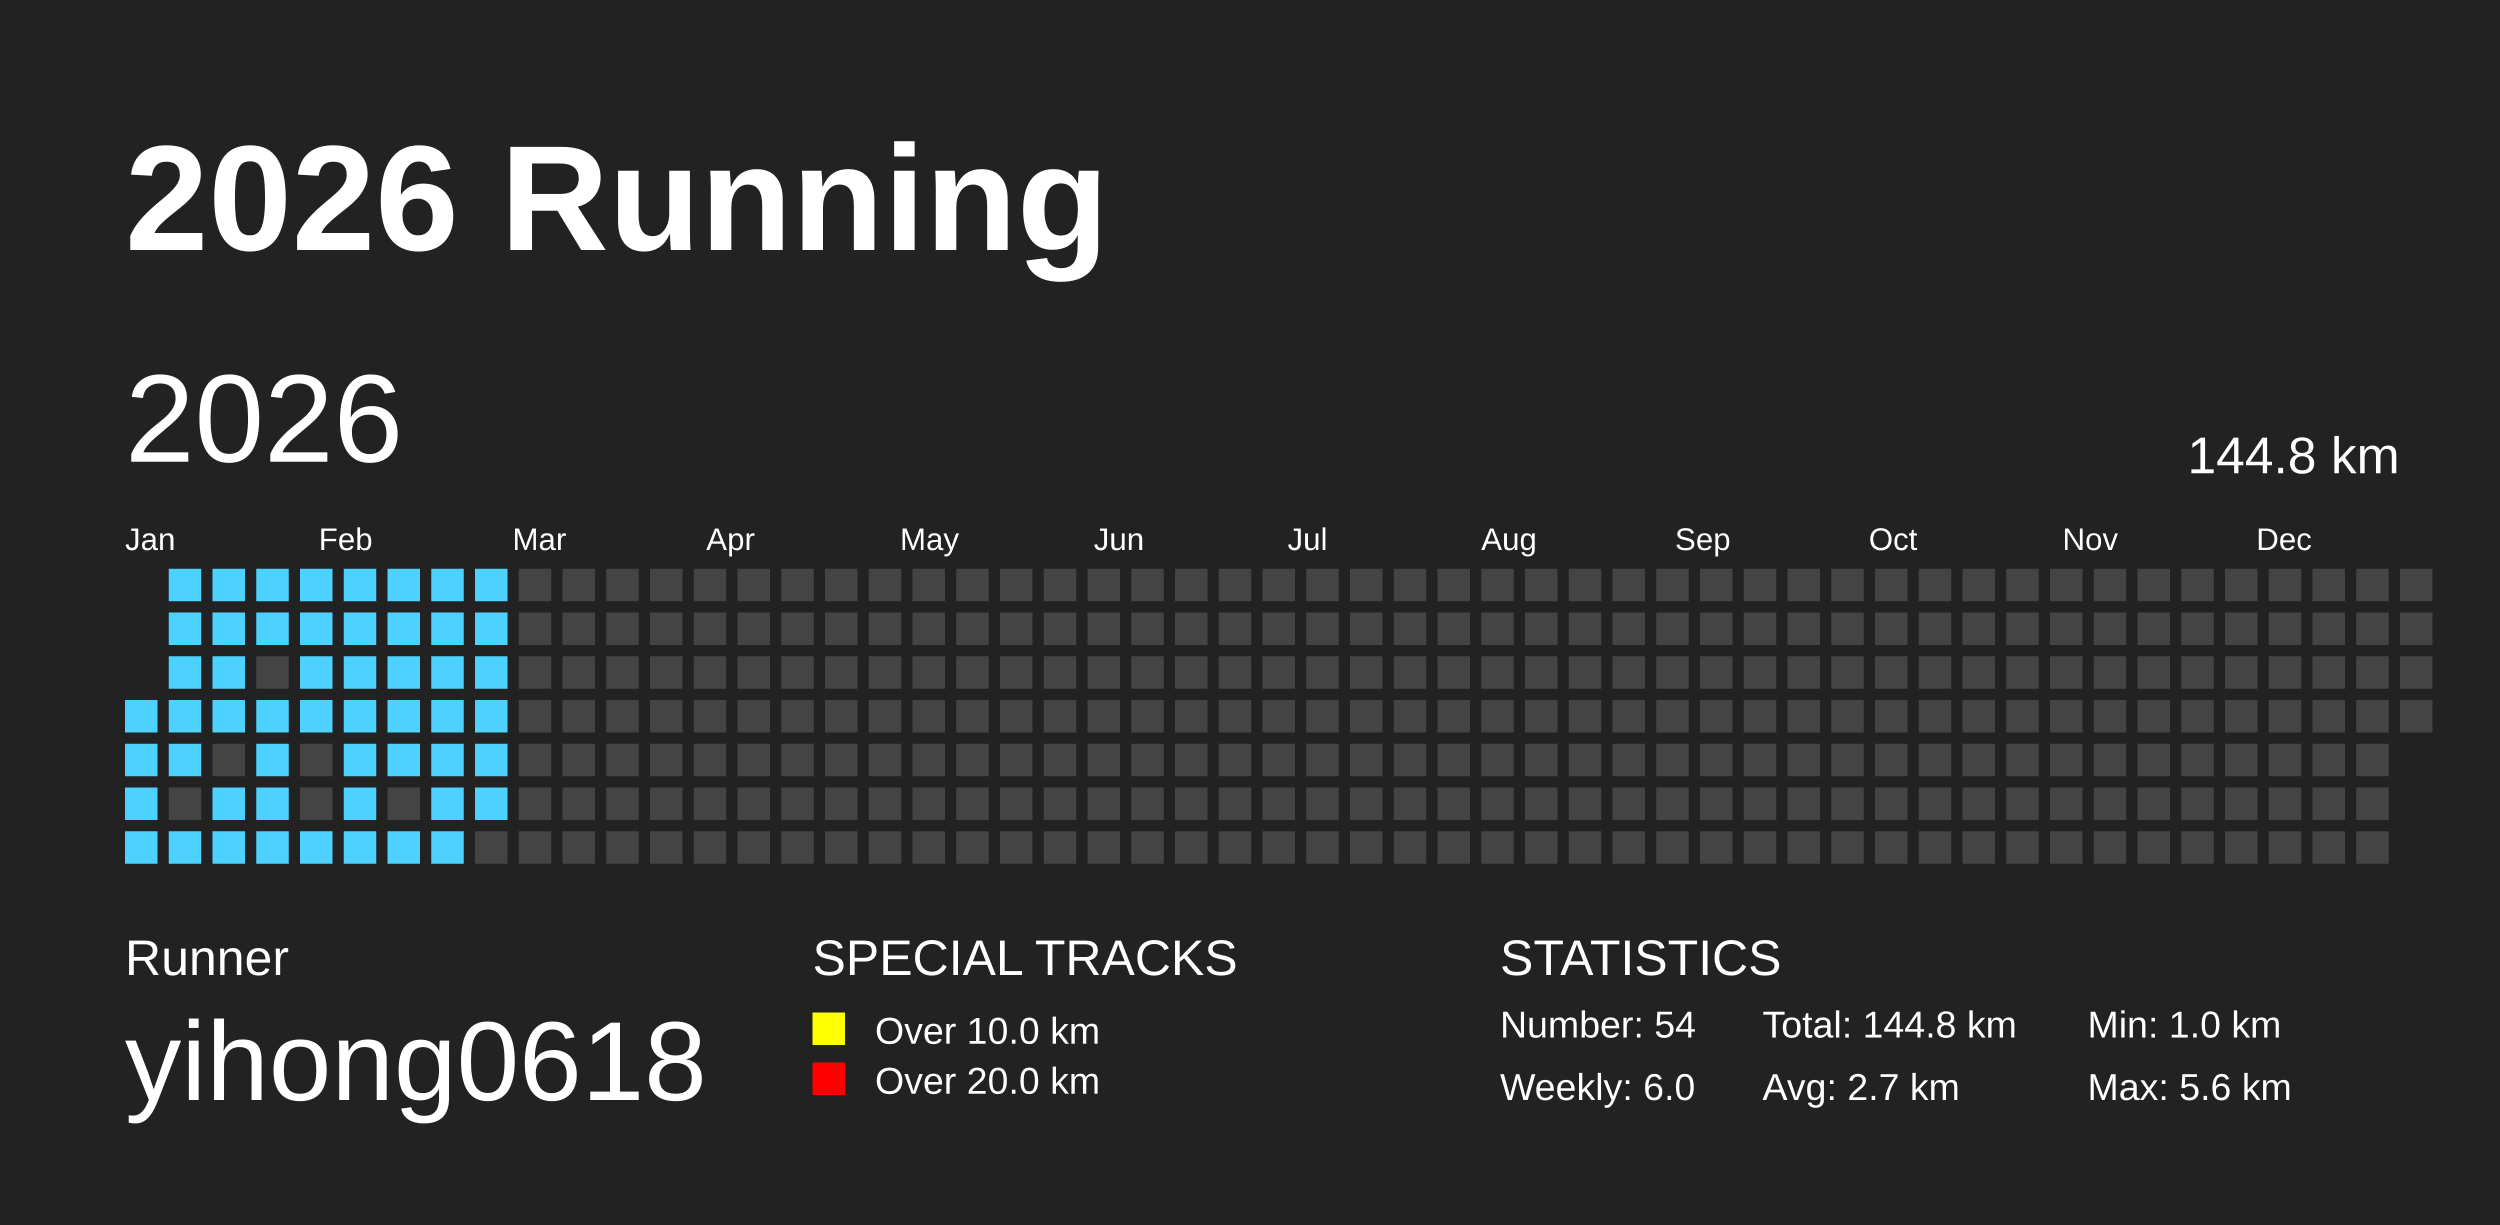
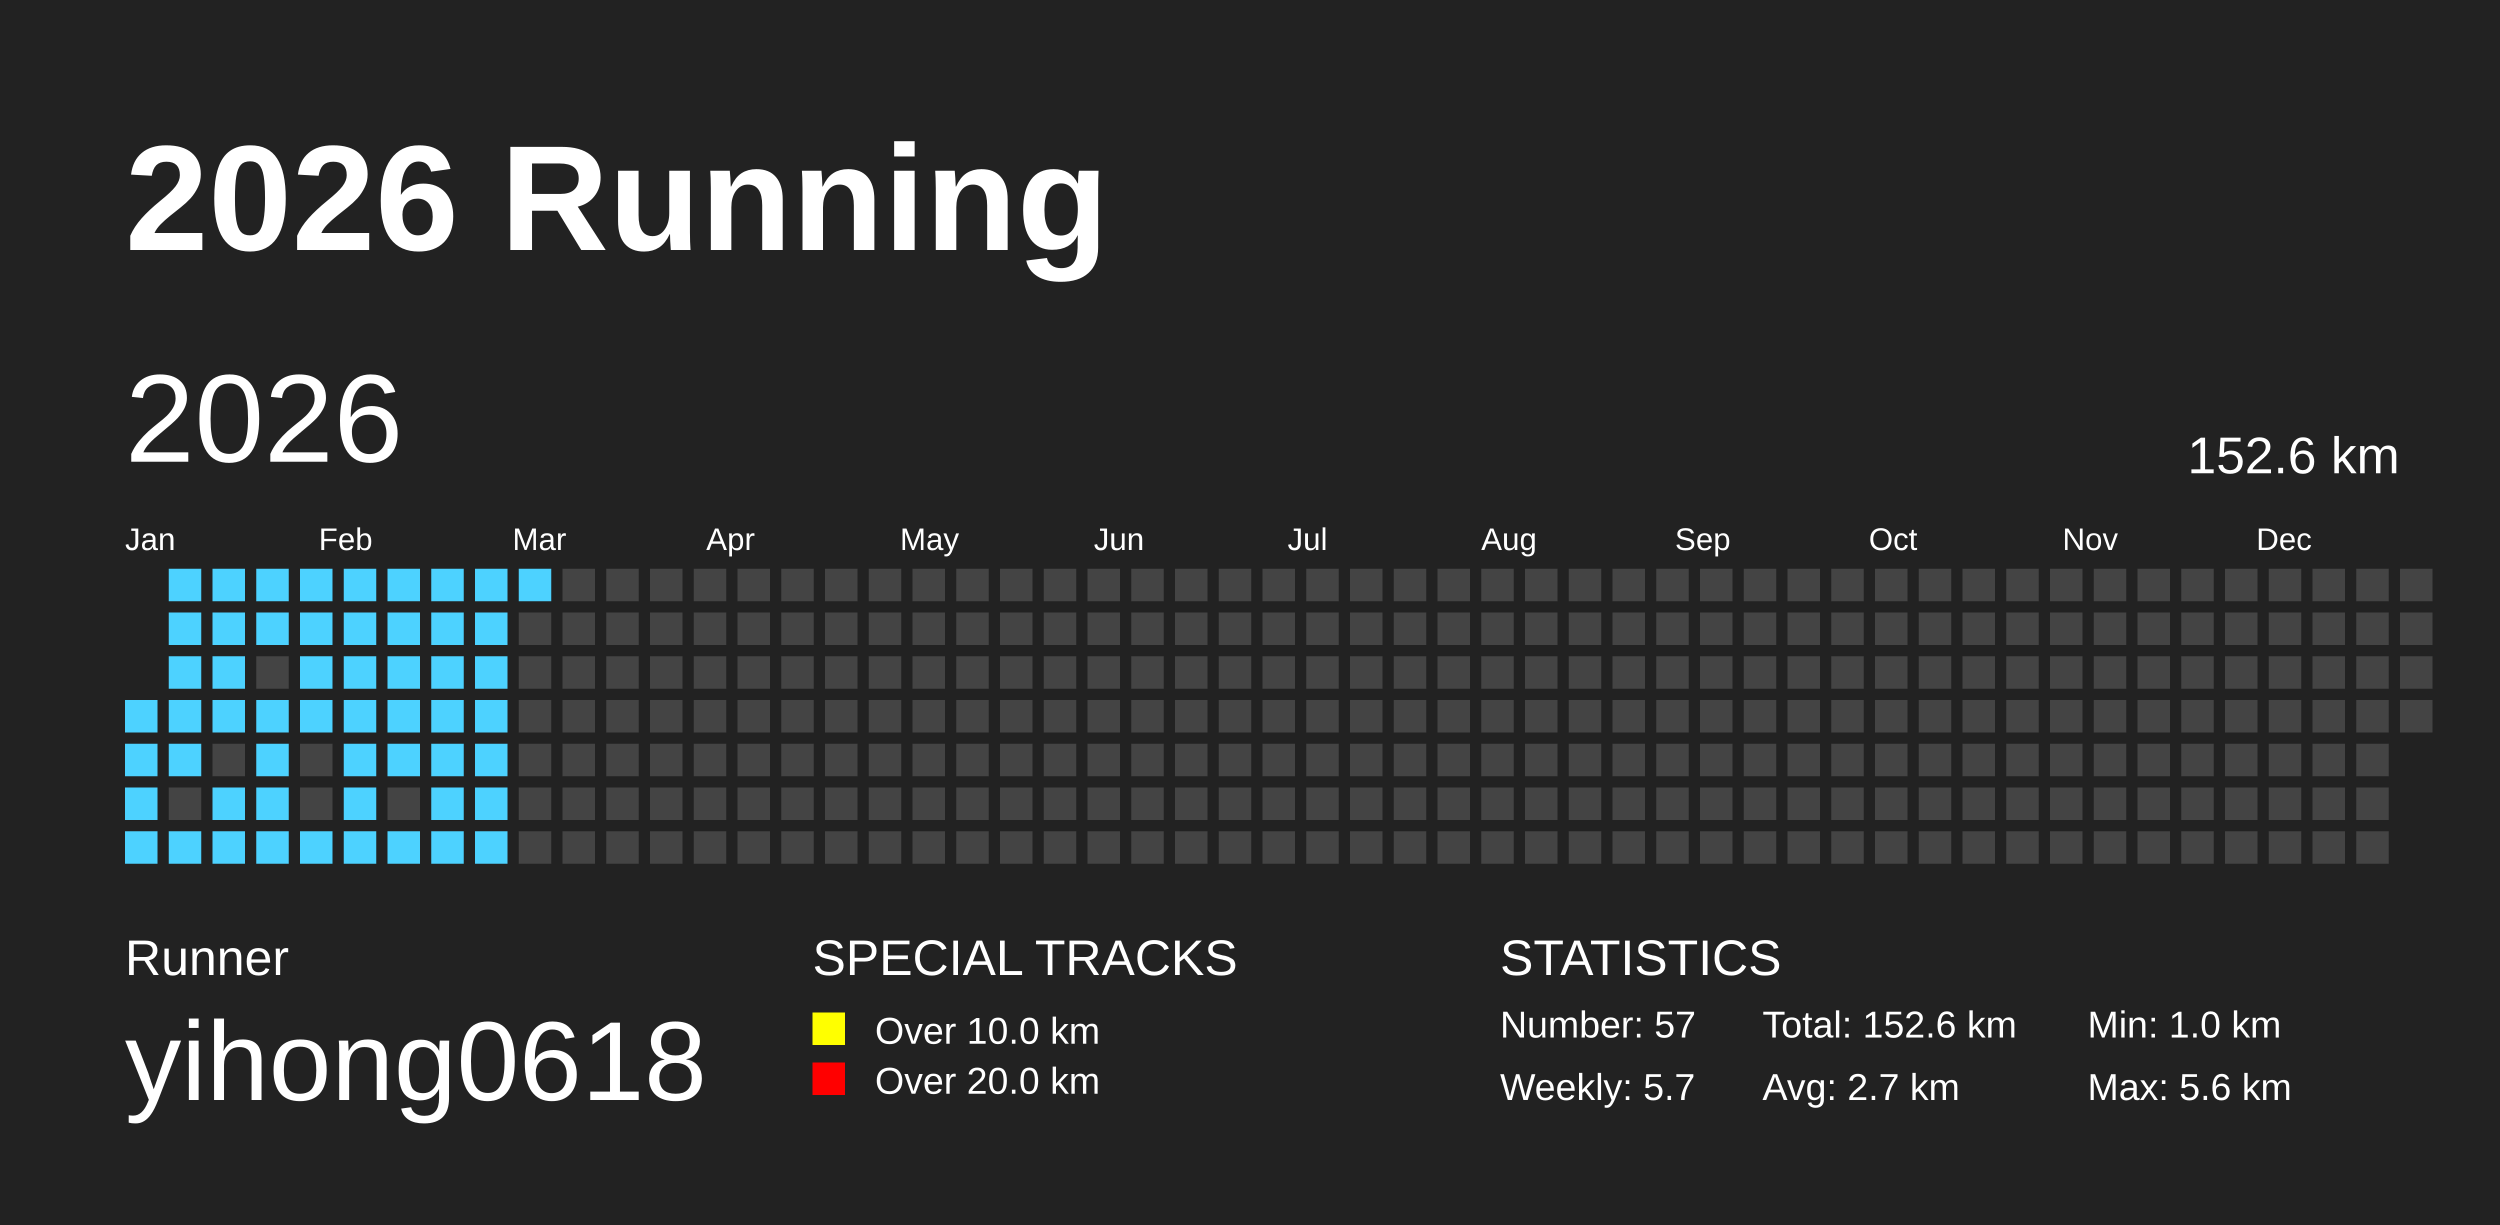
<svg xmlns="http://www.w3.org/2000/svg" baseProfile="full" height="98mm" version="1.1" viewBox="0,0,200,98" width="200mm">
  <defs />
  <rect fill="#222222" height="98" width="200" x="0" y="0" />
  <text fill="#FFFFFF" style="font-size:12px; font-family:Arial; font-weight:bold;" x="10" y="20">2026 Running</text>
  <text fill="#FFFFFF" style="font-size:4px; font-family:Arial" x="10" y="78">Runner</text>
  <text fill="#FFFFFF" style="font-size:9px; font-family:Arial" x="10" y="88">yihong0618</text>
  <text fill="#FFFFFF" style="font-size:4px; font-family:Arial" x="65" y="78">SPECIAL TRACKS</text>
  <rect fill="yellow" height="2.6" width="2.6" x="65" y="81" />
  <text fill="#FFFFFF" style="font-size:3px; font-family:Arial" x="70" y="83.5">Over 10.0 km</text>
  <rect fill="red" height="2.6" width="2.6" x="65" y="85" />
  <text fill="#FFFFFF" style="font-size:3px; font-family:Arial" x="70" y="87.5">Over 20.0 km</text>
  <text fill="#FFFFFF" style="font-size:4px; font-family:Arial" x="120" y="78">STATISTICS</text>
-   <text fill="#FFFFFF" style="font-size:3px; font-family:Arial" x="120" y="83">Number: 54</text>
-   <text fill="#FFFFFF" style="font-size:3px; font-family:Arial" x="120" y="88">Weekly: 6.0</text>
-   <text fill="#FFFFFF" style="font-size:3px; font-family:Arial" x="141" y="83">Total: 144.8 km</text>
+   <text fill="#FFFFFF" style="font-size:3px; font-family:Arial" x="120" y="83">Number: 57</text>
+   <text fill="#FFFFFF" style="font-size:3px; font-family:Arial" x="120" y="88">Weekly: 5.7</text>
+   <text fill="#FFFFFF" style="font-size:3px; font-family:Arial" x="141" y="83">Total: 152.6 km</text>
  <text fill="#FFFFFF" style="font-size:3px; font-family:Arial" x="141" y="88">Avg: 2.7 km</text>
  <text fill="#FFFFFF" style="font-size:3px; font-family:Arial" x="167" y="83">Min: 1.0 km</text>
  <text fill="#FFFFFF" style="font-size:3px; font-family:Arial" x="167" y="88">Max: 5.6 km</text>
  <text dominant-baseline="hanging" fill="#FFFFFF" style="font-size:10.0px; font-family:Arial;" x="10" y="30">2026</text>
-   <text dominant-baseline="hanging" fill="#FFFFFF" style="font-size:4.125px; font-family:Arial;" x="175" y="35">144.8 km</text>
+   <text dominant-baseline="hanging" fill="#FFFFFF" style="font-size:4.125px; font-family:Arial;" x="175" y="35">152.6 km</text>
  <text fill="#FFFFFF" style="font-size:2.5px; font-family:Arial" x="10.0" y="44">Jan</text>
  <text fill="#FFFFFF" style="font-size:2.5px; font-family:Arial" x="25.5" y="44">Feb</text>
  <text fill="#FFFFFF" style="font-size:2.5px; font-family:Arial" x="41.0" y="44">Mar</text>
  <text fill="#FFFFFF" style="font-size:2.5px; font-family:Arial" x="56.5" y="44">Apr</text>
  <text fill="#FFFFFF" style="font-size:2.5px; font-family:Arial" x="72.0" y="44">May</text>
  <text fill="#FFFFFF" style="font-size:2.5px; font-family:Arial" x="87.5" y="44">Jun</text>
  <text fill="#FFFFFF" style="font-size:2.5px; font-family:Arial" x="103.0" y="44">Jul</text>
  <text fill="#FFFFFF" style="font-size:2.5px; font-family:Arial" x="118.5" y="44">Aug</text>
  <text fill="#FFFFFF" style="font-size:2.5px; font-family:Arial" x="134.0" y="44">Sep</text>
  <text fill="#FFFFFF" style="font-size:2.5px; font-family:Arial" x="149.5" y="44">Oct</text>
  <text fill="#FFFFFF" style="font-size:2.5px; font-family:Arial" x="165.0" y="44">Nov</text>
  <text fill="#FFFFFF" style="font-size:2.5px; font-family:Arial" x="180.5" y="44">Dec</text>
  <rect fill="#4DD2FF" height="2.6" width="2.6" x="10.0" y="56.0" />
  <rect fill="#4DD2FF" height="2.6" width="2.6" x="10.0" y="59.5" />
  <rect fill="#4DD2FF" height="2.6" width="2.6" x="10.0" y="63.0" />
  <rect fill="#4DD2FF" height="2.6" width="2.6" x="10.0" y="66.5" />
  <rect fill="#4DD2FF" height="2.6" width="2.6" x="13.5" y="45.5" />
  <rect fill="#4DD2FF" height="2.6" width="2.6" x="13.5" y="49.0" />
  <rect fill="#4DD2FF" height="2.6" width="2.6" x="13.5" y="52.5" />
  <rect fill="#4DD2FF" height="2.6" width="2.6" x="13.5" y="56.0" />
  <rect fill="#4DD2FF" height="2.6" width="2.6" x="13.5" y="59.5" />
  <rect fill="#444444" height="2.6" width="2.6" x="13.5" y="63.0" />
  <rect fill="#4DD2FF" height="2.6" width="2.6" x="13.5" y="66.5" />
  <rect fill="#4DD2FF" height="2.6" width="2.6" x="17.0" y="45.5" />
  <rect fill="#4DD2FF" height="2.6" width="2.6" x="17.0" y="49.0" />
  <rect fill="#4DD2FF" height="2.6" width="2.6" x="17.0" y="52.5" />
  <rect fill="#4DD2FF" height="2.6" width="2.6" x="17.0" y="56.0" />
  <rect fill="#444444" height="2.6" width="2.6" x="17.0" y="59.5" />
  <rect fill="#4DD2FF" height="2.6" width="2.6" x="17.0" y="63.0" />
  <rect fill="#4DD2FF" height="2.6" width="2.6" x="17.0" y="66.5" />
  <rect fill="#4DD2FF" height="2.6" width="2.6" x="20.5" y="45.5" />
  <rect fill="#4DD2FF" height="2.6" width="2.6" x="20.5" y="49.0" />
  <rect fill="#444444" height="2.6" width="2.6" x="20.5" y="52.5" />
  <rect fill="#4DD2FF" height="2.6" width="2.6" x="20.5" y="56.0" />
  <rect fill="#4DD2FF" height="2.6" width="2.6" x="20.5" y="59.5" />
  <rect fill="#4DD2FF" height="2.6" width="2.6" x="20.5" y="63.0" />
  <rect fill="#4DD2FF" height="2.6" width="2.6" x="20.5" y="66.5" />
  <rect fill="#4DD2FF" height="2.6" width="2.6" x="24.0" y="45.5" />
  <rect fill="#4DD2FF" height="2.6" width="2.6" x="24.0" y="49.0" />
  <rect fill="#4DD2FF" height="2.6" width="2.6" x="24.0" y="52.5" />
  <rect fill="#4DD2FF" height="2.6" width="2.6" x="24.0" y="56.0" />
  <rect fill="#444444" height="2.6" width="2.6" x="24.0" y="59.5" />
  <rect fill="#444444" height="2.6" width="2.6" x="24.0" y="63.0" />
  <rect fill="#4DD2FF" height="2.6" width="2.6" x="24.0" y="66.5" />
  <rect fill="#4DD2FF" height="2.6" width="2.6" x="27.5" y="45.5" />
  <rect fill="#4DD2FF" height="2.6" width="2.6" x="27.5" y="49.0" />
  <rect fill="#4DD2FF" height="2.6" width="2.6" x="27.5" y="52.5" />
  <rect fill="#4DD2FF" height="2.6" width="2.6" x="27.5" y="56.0" />
  <rect fill="#4DD2FF" height="2.6" width="2.6" x="27.5" y="59.5" />
  <rect fill="#4DD2FF" height="2.6" width="2.6" x="27.5" y="63.0" />
  <rect fill="#4DD2FF" height="2.6" width="2.6" x="27.5" y="66.5" />
  <rect fill="#4DD2FF" height="2.6" width="2.6" x="31.0" y="45.5" />
  <rect fill="#4DD2FF" height="2.6" width="2.6" x="31.0" y="49.0" />
  <rect fill="#4DD2FF" height="2.6" width="2.6" x="31.0" y="52.5" />
  <rect fill="#4DD2FF" height="2.6" width="2.6" x="31.0" y="56.0" />
  <rect fill="#4DD2FF" height="2.6" width="2.6" x="31.0" y="59.5" />
  <rect fill="#444444" height="2.6" width="2.6" x="31.0" y="63.0" />
  <rect fill="#4DD2FF" height="2.6" width="2.6" x="31.0" y="66.5" />
  <rect fill="#4DD2FF" height="2.6" width="2.6" x="34.5" y="45.5" />
  <rect fill="#4DD2FF" height="2.6" width="2.6" x="34.5" y="49.0" />
  <rect fill="#4DD2FF" height="2.6" width="2.6" x="34.5" y="52.5" />
  <rect fill="#4DD2FF" height="2.6" width="2.6" x="34.5" y="56.0" />
  <rect fill="#4DD2FF" height="2.6" width="2.6" x="34.5" y="59.5" />
  <rect fill="#4DD2FF" height="2.6" width="2.6" x="34.5" y="63.0" />
  <rect fill="#4DD2FF" height="2.6" width="2.6" x="34.5" y="66.5" />
  <rect fill="#4DD2FF" height="2.6" width="2.6" x="38.0" y="45.5" />
  <rect fill="#4DD2FF" height="2.6" width="2.6" x="38.0" y="49.0" />
  <rect fill="#4DD2FF" height="2.6" width="2.6" x="38.0" y="52.5" />
  <rect fill="#4DD2FF" height="2.6" width="2.6" x="38.0" y="56.0" />
  <rect fill="#4DD2FF" height="2.6" width="2.6" x="38.0" y="59.5" />
  <rect fill="#4DD2FF" height="2.6" width="2.6" x="38.0" y="63.0" />
-   <rect fill="#444444" height="2.6" width="2.6" x="38.0" y="66.5" />
-   <rect fill="#444444" height="2.6" width="2.6" x="41.5" y="45.5" />
+   <rect fill="#4DD2FF" height="2.6" width="2.6" x="38.0" y="66.5" />
+   <rect fill="#4DD2FF" height="2.6" width="2.6" x="41.5" y="45.5" />
  <rect fill="#444444" height="2.6" width="2.6" x="41.5" y="49.0" />
  <rect fill="#444444" height="2.6" width="2.6" x="41.5" y="52.5" />
  <rect fill="#444444" height="2.6" width="2.6" x="41.5" y="56.0" />
  <rect fill="#444444" height="2.6" width="2.6" x="41.5" y="59.5" />
  <rect fill="#444444" height="2.6" width="2.6" x="41.5" y="63.0" />
  <rect fill="#444444" height="2.6" width="2.6" x="41.5" y="66.5" />
  <rect fill="#444444" height="2.6" width="2.6" x="45.0" y="45.5" />
  <rect fill="#444444" height="2.6" width="2.6" x="45.0" y="49.0" />
  <rect fill="#444444" height="2.6" width="2.6" x="45.0" y="52.5" />
  <rect fill="#444444" height="2.6" width="2.6" x="45.0" y="56.0" />
  <rect fill="#444444" height="2.6" width="2.6" x="45.0" y="59.5" />
  <rect fill="#444444" height="2.6" width="2.6" x="45.0" y="63.0" />
  <rect fill="#444444" height="2.6" width="2.6" x="45.0" y="66.5" />
  <rect fill="#444444" height="2.6" width="2.6" x="48.5" y="45.5" />
  <rect fill="#444444" height="2.6" width="2.6" x="48.5" y="49.0" />
  <rect fill="#444444" height="2.6" width="2.6" x="48.5" y="52.5" />
  <rect fill="#444444" height="2.6" width="2.6" x="48.5" y="56.0" />
  <rect fill="#444444" height="2.6" width="2.6" x="48.5" y="59.5" />
  <rect fill="#444444" height="2.6" width="2.6" x="48.5" y="63.0" />
  <rect fill="#444444" height="2.6" width="2.6" x="48.5" y="66.5" />
  <rect fill="#444444" height="2.6" width="2.6" x="52.0" y="45.5" />
  <rect fill="#444444" height="2.6" width="2.6" x="52.0" y="49.0" />
  <rect fill="#444444" height="2.6" width="2.6" x="52.0" y="52.5" />
  <rect fill="#444444" height="2.6" width="2.6" x="52.0" y="56.0" />
  <rect fill="#444444" height="2.6" width="2.6" x="52.0" y="59.5" />
  <rect fill="#444444" height="2.6" width="2.6" x="52.0" y="63.0" />
  <rect fill="#444444" height="2.6" width="2.6" x="52.0" y="66.5" />
  <rect fill="#444444" height="2.6" width="2.6" x="55.5" y="45.5" />
  <rect fill="#444444" height="2.6" width="2.6" x="55.5" y="49.0" />
  <rect fill="#444444" height="2.6" width="2.6" x="55.5" y="52.5" />
  <rect fill="#444444" height="2.6" width="2.6" x="55.5" y="56.0" />
  <rect fill="#444444" height="2.6" width="2.6" x="55.5" y="59.5" />
  <rect fill="#444444" height="2.6" width="2.6" x="55.5" y="63.0" />
  <rect fill="#444444" height="2.6" width="2.6" x="55.5" y="66.5" />
  <rect fill="#444444" height="2.6" width="2.6" x="59.0" y="45.5" />
  <rect fill="#444444" height="2.6" width="2.6" x="59.0" y="49.0" />
  <rect fill="#444444" height="2.6" width="2.6" x="59.0" y="52.5" />
  <rect fill="#444444" height="2.6" width="2.6" x="59.0" y="56.0" />
  <rect fill="#444444" height="2.6" width="2.6" x="59.0" y="59.5" />
  <rect fill="#444444" height="2.6" width="2.6" x="59.0" y="63.0" />
  <rect fill="#444444" height="2.6" width="2.6" x="59.0" y="66.5" />
  <rect fill="#444444" height="2.6" width="2.6" x="62.5" y="45.5" />
  <rect fill="#444444" height="2.6" width="2.6" x="62.5" y="49.0" />
  <rect fill="#444444" height="2.6" width="2.6" x="62.5" y="52.5" />
  <rect fill="#444444" height="2.6" width="2.6" x="62.5" y="56.0" />
  <rect fill="#444444" height="2.6" width="2.6" x="62.5" y="59.5" />
  <rect fill="#444444" height="2.6" width="2.6" x="62.5" y="63.0" />
  <rect fill="#444444" height="2.6" width="2.6" x="62.5" y="66.5" />
  <rect fill="#444444" height="2.6" width="2.6" x="66.0" y="45.5" />
  <rect fill="#444444" height="2.6" width="2.6" x="66.0" y="49.0" />
  <rect fill="#444444" height="2.6" width="2.6" x="66.0" y="52.5" />
  <rect fill="#444444" height="2.6" width="2.6" x="66.0" y="56.0" />
  <rect fill="#444444" height="2.6" width="2.6" x="66.0" y="59.5" />
  <rect fill="#444444" height="2.6" width="2.6" x="66.0" y="63.0" />
  <rect fill="#444444" height="2.6" width="2.6" x="66.0" y="66.5" />
  <rect fill="#444444" height="2.6" width="2.6" x="69.5" y="45.5" />
  <rect fill="#444444" height="2.6" width="2.6" x="69.5" y="49.0" />
  <rect fill="#444444" height="2.6" width="2.6" x="69.5" y="52.5" />
  <rect fill="#444444" height="2.6" width="2.6" x="69.5" y="56.0" />
  <rect fill="#444444" height="2.6" width="2.6" x="69.5" y="59.5" />
  <rect fill="#444444" height="2.6" width="2.6" x="69.5" y="63.0" />
  <rect fill="#444444" height="2.6" width="2.6" x="69.5" y="66.5" />
  <rect fill="#444444" height="2.6" width="2.6" x="73.0" y="45.5" />
  <rect fill="#444444" height="2.6" width="2.6" x="73.0" y="49.0" />
  <rect fill="#444444" height="2.6" width="2.6" x="73.0" y="52.5" />
  <rect fill="#444444" height="2.6" width="2.6" x="73.0" y="56.0" />
  <rect fill="#444444" height="2.6" width="2.6" x="73.0" y="59.5" />
  <rect fill="#444444" height="2.6" width="2.6" x="73.0" y="63.0" />
  <rect fill="#444444" height="2.6" width="2.6" x="73.0" y="66.5" />
  <rect fill="#444444" height="2.6" width="2.6" x="76.5" y="45.5" />
  <rect fill="#444444" height="2.6" width="2.6" x="76.5" y="49.0" />
  <rect fill="#444444" height="2.6" width="2.6" x="76.5" y="52.5" />
  <rect fill="#444444" height="2.6" width="2.6" x="76.5" y="56.0" />
  <rect fill="#444444" height="2.6" width="2.6" x="76.5" y="59.5" />
  <rect fill="#444444" height="2.6" width="2.6" x="76.5" y="63.0" />
  <rect fill="#444444" height="2.6" width="2.6" x="76.5" y="66.5" />
  <rect fill="#444444" height="2.6" width="2.6" x="80.0" y="45.5" />
  <rect fill="#444444" height="2.6" width="2.6" x="80.0" y="49.0" />
  <rect fill="#444444" height="2.6" width="2.6" x="80.0" y="52.5" />
  <rect fill="#444444" height="2.6" width="2.6" x="80.0" y="56.0" />
  <rect fill="#444444" height="2.6" width="2.6" x="80.0" y="59.5" />
  <rect fill="#444444" height="2.6" width="2.6" x="80.0" y="63.0" />
  <rect fill="#444444" height="2.6" width="2.6" x="80.0" y="66.5" />
  <rect fill="#444444" height="2.6" width="2.6" x="83.5" y="45.5" />
  <rect fill="#444444" height="2.6" width="2.6" x="83.5" y="49.0" />
  <rect fill="#444444" height="2.6" width="2.6" x="83.5" y="52.5" />
  <rect fill="#444444" height="2.6" width="2.6" x="83.5" y="56.0" />
  <rect fill="#444444" height="2.6" width="2.6" x="83.5" y="59.5" />
  <rect fill="#444444" height="2.6" width="2.6" x="83.5" y="63.0" />
  <rect fill="#444444" height="2.6" width="2.6" x="83.5" y="66.5" />
  <rect fill="#444444" height="2.6" width="2.6" x="87.0" y="45.5" />
  <rect fill="#444444" height="2.6" width="2.6" x="87.0" y="49.0" />
  <rect fill="#444444" height="2.6" width="2.6" x="87.0" y="52.5" />
  <rect fill="#444444" height="2.6" width="2.6" x="87.0" y="56.0" />
  <rect fill="#444444" height="2.6" width="2.6" x="87.0" y="59.5" />
  <rect fill="#444444" height="2.6" width="2.6" x="87.0" y="63.0" />
  <rect fill="#444444" height="2.6" width="2.6" x="87.0" y="66.5" />
  <rect fill="#444444" height="2.6" width="2.6" x="90.5" y="45.5" />
  <rect fill="#444444" height="2.6" width="2.6" x="90.5" y="49.0" />
  <rect fill="#444444" height="2.6" width="2.6" x="90.5" y="52.5" />
  <rect fill="#444444" height="2.6" width="2.6" x="90.5" y="56.0" />
  <rect fill="#444444" height="2.6" width="2.6" x="90.5" y="59.5" />
  <rect fill="#444444" height="2.6" width="2.6" x="90.5" y="63.0" />
  <rect fill="#444444" height="2.6" width="2.6" x="90.5" y="66.5" />
  <rect fill="#444444" height="2.6" width="2.6" x="94.0" y="45.5" />
  <rect fill="#444444" height="2.6" width="2.6" x="94.0" y="49.0" />
  <rect fill="#444444" height="2.6" width="2.6" x="94.0" y="52.5" />
  <rect fill="#444444" height="2.6" width="2.6" x="94.0" y="56.0" />
  <rect fill="#444444" height="2.6" width="2.6" x="94.0" y="59.5" />
  <rect fill="#444444" height="2.6" width="2.6" x="94.0" y="63.0" />
  <rect fill="#444444" height="2.6" width="2.6" x="94.0" y="66.5" />
  <rect fill="#444444" height="2.6" width="2.6" x="97.5" y="45.5" />
  <rect fill="#444444" height="2.6" width="2.6" x="97.5" y="49.0" />
  <rect fill="#444444" height="2.6" width="2.6" x="97.5" y="52.5" />
  <rect fill="#444444" height="2.6" width="2.6" x="97.5" y="56.0" />
  <rect fill="#444444" height="2.6" width="2.6" x="97.5" y="59.5" />
  <rect fill="#444444" height="2.6" width="2.6" x="97.5" y="63.0" />
  <rect fill="#444444" height="2.6" width="2.6" x="97.5" y="66.5" />
  <rect fill="#444444" height="2.6" width="2.6" x="101.0" y="45.5" />
  <rect fill="#444444" height="2.6" width="2.6" x="101.0" y="49.0" />
  <rect fill="#444444" height="2.6" width="2.6" x="101.0" y="52.5" />
  <rect fill="#444444" height="2.6" width="2.6" x="101.0" y="56.0" />
  <rect fill="#444444" height="2.6" width="2.6" x="101.0" y="59.5" />
  <rect fill="#444444" height="2.6" width="2.6" x="101.0" y="63.0" />
  <rect fill="#444444" height="2.6" width="2.6" x="101.0" y="66.5" />
  <rect fill="#444444" height="2.6" width="2.6" x="104.5" y="45.5" />
  <rect fill="#444444" height="2.6" width="2.6" x="104.5" y="49.0" />
  <rect fill="#444444" height="2.6" width="2.6" x="104.5" y="52.5" />
  <rect fill="#444444" height="2.6" width="2.6" x="104.5" y="56.0" />
  <rect fill="#444444" height="2.6" width="2.6" x="104.5" y="59.5" />
  <rect fill="#444444" height="2.6" width="2.6" x="104.5" y="63.0" />
  <rect fill="#444444" height="2.6" width="2.6" x="104.5" y="66.5" />
  <rect fill="#444444" height="2.6" width="2.6" x="108.0" y="45.5" />
  <rect fill="#444444" height="2.6" width="2.6" x="108.0" y="49.0" />
  <rect fill="#444444" height="2.6" width="2.6" x="108.0" y="52.5" />
  <rect fill="#444444" height="2.6" width="2.6" x="108.0" y="56.0" />
  <rect fill="#444444" height="2.6" width="2.6" x="108.0" y="59.5" />
  <rect fill="#444444" height="2.6" width="2.6" x="108.0" y="63.0" />
  <rect fill="#444444" height="2.6" width="2.6" x="108.0" y="66.5" />
  <rect fill="#444444" height="2.6" width="2.6" x="111.5" y="45.5" />
  <rect fill="#444444" height="2.6" width="2.6" x="111.5" y="49.0" />
  <rect fill="#444444" height="2.6" width="2.6" x="111.5" y="52.5" />
  <rect fill="#444444" height="2.6" width="2.6" x="111.5" y="56.0" />
  <rect fill="#444444" height="2.6" width="2.6" x="111.5" y="59.5" />
  <rect fill="#444444" height="2.6" width="2.6" x="111.5" y="63.0" />
  <rect fill="#444444" height="2.6" width="2.6" x="111.5" y="66.5" />
  <rect fill="#444444" height="2.6" width="2.6" x="115.0" y="45.5" />
  <rect fill="#444444" height="2.6" width="2.6" x="115.0" y="49.0" />
  <rect fill="#444444" height="2.6" width="2.6" x="115.0" y="52.5" />
  <rect fill="#444444" height="2.6" width="2.6" x="115.0" y="56.0" />
  <rect fill="#444444" height="2.6" width="2.6" x="115.0" y="59.5" />
  <rect fill="#444444" height="2.6" width="2.6" x="115.0" y="63.0" />
  <rect fill="#444444" height="2.6" width="2.6" x="115.0" y="66.5" />
  <rect fill="#444444" height="2.6" width="2.6" x="118.5" y="45.5" />
  <rect fill="#444444" height="2.6" width="2.6" x="118.5" y="49.0" />
  <rect fill="#444444" height="2.6" width="2.6" x="118.5" y="52.5" />
  <rect fill="#444444" height="2.6" width="2.6" x="118.5" y="56.0" />
  <rect fill="#444444" height="2.6" width="2.6" x="118.5" y="59.5" />
  <rect fill="#444444" height="2.6" width="2.6" x="118.5" y="63.0" />
  <rect fill="#444444" height="2.6" width="2.6" x="118.5" y="66.5" />
  <rect fill="#444444" height="2.6" width="2.6" x="122.0" y="45.5" />
  <rect fill="#444444" height="2.6" width="2.6" x="122.0" y="49.0" />
  <rect fill="#444444" height="2.6" width="2.6" x="122.0" y="52.5" />
  <rect fill="#444444" height="2.6" width="2.6" x="122.0" y="56.0" />
  <rect fill="#444444" height="2.6" width="2.6" x="122.0" y="59.5" />
  <rect fill="#444444" height="2.6" width="2.6" x="122.0" y="63.0" />
  <rect fill="#444444" height="2.6" width="2.6" x="122.0" y="66.5" />
  <rect fill="#444444" height="2.6" width="2.6" x="125.5" y="45.5" />
  <rect fill="#444444" height="2.6" width="2.6" x="125.5" y="49.0" />
  <rect fill="#444444" height="2.6" width="2.6" x="125.5" y="52.5" />
  <rect fill="#444444" height="2.6" width="2.6" x="125.5" y="56.0" />
  <rect fill="#444444" height="2.6" width="2.6" x="125.5" y="59.5" />
  <rect fill="#444444" height="2.6" width="2.6" x="125.5" y="63.0" />
  <rect fill="#444444" height="2.6" width="2.6" x="125.5" y="66.5" />
  <rect fill="#444444" height="2.6" width="2.6" x="129.0" y="45.5" />
  <rect fill="#444444" height="2.6" width="2.6" x="129.0" y="49.0" />
  <rect fill="#444444" height="2.6" width="2.6" x="129.0" y="52.5" />
  <rect fill="#444444" height="2.6" width="2.6" x="129.0" y="56.0" />
  <rect fill="#444444" height="2.6" width="2.6" x="129.0" y="59.5" />
  <rect fill="#444444" height="2.6" width="2.6" x="129.0" y="63.0" />
  <rect fill="#444444" height="2.6" width="2.6" x="129.0" y="66.5" />
  <rect fill="#444444" height="2.6" width="2.6" x="132.5" y="45.5" />
  <rect fill="#444444" height="2.6" width="2.6" x="132.5" y="49.0" />
  <rect fill="#444444" height="2.6" width="2.6" x="132.5" y="52.5" />
  <rect fill="#444444" height="2.6" width="2.6" x="132.5" y="56.0" />
  <rect fill="#444444" height="2.6" width="2.6" x="132.5" y="59.5" />
  <rect fill="#444444" height="2.6" width="2.6" x="132.5" y="63.0" />
  <rect fill="#444444" height="2.6" width="2.6" x="132.5" y="66.5" />
  <rect fill="#444444" height="2.6" width="2.6" x="136.0" y="45.5" />
  <rect fill="#444444" height="2.6" width="2.6" x="136.0" y="49.0" />
  <rect fill="#444444" height="2.6" width="2.6" x="136.0" y="52.5" />
  <rect fill="#444444" height="2.6" width="2.6" x="136.0" y="56.0" />
  <rect fill="#444444" height="2.6" width="2.6" x="136.0" y="59.5" />
  <rect fill="#444444" height="2.6" width="2.6" x="136.0" y="63.0" />
  <rect fill="#444444" height="2.6" width="2.6" x="136.0" y="66.5" />
  <rect fill="#444444" height="2.6" width="2.6" x="139.5" y="45.5" />
  <rect fill="#444444" height="2.6" width="2.6" x="139.5" y="49.0" />
  <rect fill="#444444" height="2.6" width="2.6" x="139.5" y="52.5" />
  <rect fill="#444444" height="2.6" width="2.6" x="139.5" y="56.0" />
  <rect fill="#444444" height="2.6" width="2.6" x="139.5" y="59.5" />
  <rect fill="#444444" height="2.6" width="2.6" x="139.5" y="63.0" />
  <rect fill="#444444" height="2.6" width="2.6" x="139.5" y="66.5" />
  <rect fill="#444444" height="2.6" width="2.6" x="143.0" y="45.5" />
  <rect fill="#444444" height="2.6" width="2.6" x="143.0" y="49.0" />
  <rect fill="#444444" height="2.6" width="2.6" x="143.0" y="52.5" />
  <rect fill="#444444" height="2.6" width="2.6" x="143.0" y="56.0" />
  <rect fill="#444444" height="2.6" width="2.6" x="143.0" y="59.5" />
  <rect fill="#444444" height="2.6" width="2.6" x="143.0" y="63.0" />
  <rect fill="#444444" height="2.6" width="2.6" x="143.0" y="66.5" />
  <rect fill="#444444" height="2.6" width="2.6" x="146.5" y="45.5" />
  <rect fill="#444444" height="2.6" width="2.6" x="146.5" y="49.0" />
  <rect fill="#444444" height="2.6" width="2.6" x="146.5" y="52.5" />
  <rect fill="#444444" height="2.6" width="2.6" x="146.5" y="56.0" />
  <rect fill="#444444" height="2.6" width="2.6" x="146.5" y="59.5" />
  <rect fill="#444444" height="2.6" width="2.6" x="146.5" y="63.0" />
  <rect fill="#444444" height="2.6" width="2.6" x="146.5" y="66.5" />
  <rect fill="#444444" height="2.6" width="2.6" x="150.0" y="45.5" />
  <rect fill="#444444" height="2.6" width="2.6" x="150.0" y="49.0" />
  <rect fill="#444444" height="2.6" width="2.6" x="150.0" y="52.5" />
  <rect fill="#444444" height="2.6" width="2.6" x="150.0" y="56.0" />
  <rect fill="#444444" height="2.6" width="2.6" x="150.0" y="59.5" />
  <rect fill="#444444" height="2.6" width="2.6" x="150.0" y="63.0" />
  <rect fill="#444444" height="2.6" width="2.6" x="150.0" y="66.5" />
  <rect fill="#444444" height="2.6" width="2.6" x="153.5" y="45.5" />
  <rect fill="#444444" height="2.6" width="2.6" x="153.5" y="49.0" />
  <rect fill="#444444" height="2.6" width="2.6" x="153.5" y="52.5" />
  <rect fill="#444444" height="2.6" width="2.6" x="153.5" y="56.0" />
  <rect fill="#444444" height="2.6" width="2.6" x="153.5" y="59.5" />
  <rect fill="#444444" height="2.6" width="2.6" x="153.5" y="63.0" />
  <rect fill="#444444" height="2.6" width="2.6" x="153.5" y="66.5" />
  <rect fill="#444444" height="2.6" width="2.6" x="157.0" y="45.5" />
  <rect fill="#444444" height="2.6" width="2.6" x="157.0" y="49.0" />
  <rect fill="#444444" height="2.6" width="2.6" x="157.0" y="52.5" />
  <rect fill="#444444" height="2.6" width="2.6" x="157.0" y="56.0" />
  <rect fill="#444444" height="2.6" width="2.6" x="157.0" y="59.5" />
  <rect fill="#444444" height="2.6" width="2.6" x="157.0" y="63.0" />
  <rect fill="#444444" height="2.6" width="2.6" x="157.0" y="66.5" />
  <rect fill="#444444" height="2.6" width="2.6" x="160.5" y="45.5" />
  <rect fill="#444444" height="2.6" width="2.6" x="160.5" y="49.0" />
  <rect fill="#444444" height="2.6" width="2.6" x="160.5" y="52.5" />
  <rect fill="#444444" height="2.6" width="2.6" x="160.5" y="56.0" />
  <rect fill="#444444" height="2.6" width="2.6" x="160.5" y="59.5" />
  <rect fill="#444444" height="2.6" width="2.6" x="160.5" y="63.0" />
  <rect fill="#444444" height="2.6" width="2.6" x="160.5" y="66.5" />
  <rect fill="#444444" height="2.6" width="2.6" x="164.0" y="45.5" />
  <rect fill="#444444" height="2.6" width="2.6" x="164.0" y="49.0" />
  <rect fill="#444444" height="2.6" width="2.6" x="164.0" y="52.5" />
  <rect fill="#444444" height="2.6" width="2.6" x="164.0" y="56.0" />
  <rect fill="#444444" height="2.6" width="2.6" x="164.0" y="59.5" />
  <rect fill="#444444" height="2.6" width="2.6" x="164.0" y="63.0" />
  <rect fill="#444444" height="2.6" width="2.6" x="164.0" y="66.5" />
  <rect fill="#444444" height="2.6" width="2.6" x="167.5" y="45.5" />
  <rect fill="#444444" height="2.6" width="2.6" x="167.5" y="49.0" />
  <rect fill="#444444" height="2.6" width="2.6" x="167.5" y="52.5" />
  <rect fill="#444444" height="2.6" width="2.6" x="167.5" y="56.0" />
  <rect fill="#444444" height="2.6" width="2.6" x="167.5" y="59.5" />
  <rect fill="#444444" height="2.6" width="2.6" x="167.5" y="63.0" />
  <rect fill="#444444" height="2.6" width="2.6" x="167.5" y="66.5" />
  <rect fill="#444444" height="2.6" width="2.6" x="171.0" y="45.5" />
  <rect fill="#444444" height="2.6" width="2.6" x="171.0" y="49.0" />
  <rect fill="#444444" height="2.6" width="2.6" x="171.0" y="52.5" />
  <rect fill="#444444" height="2.6" width="2.6" x="171.0" y="56.0" />
  <rect fill="#444444" height="2.6" width="2.6" x="171.0" y="59.5" />
  <rect fill="#444444" height="2.6" width="2.6" x="171.0" y="63.0" />
  <rect fill="#444444" height="2.6" width="2.6" x="171.0" y="66.5" />
  <rect fill="#444444" height="2.6" width="2.6" x="174.5" y="45.5" />
  <rect fill="#444444" height="2.6" width="2.6" x="174.5" y="49.0" />
  <rect fill="#444444" height="2.6" width="2.6" x="174.5" y="52.5" />
  <rect fill="#444444" height="2.6" width="2.6" x="174.5" y="56.0" />
  <rect fill="#444444" height="2.6" width="2.6" x="174.5" y="59.5" />
  <rect fill="#444444" height="2.6" width="2.6" x="174.5" y="63.0" />
  <rect fill="#444444" height="2.6" width="2.6" x="174.5" y="66.5" />
  <rect fill="#444444" height="2.6" width="2.6" x="178.0" y="45.5" />
  <rect fill="#444444" height="2.6" width="2.6" x="178.0" y="49.0" />
  <rect fill="#444444" height="2.6" width="2.6" x="178.0" y="52.5" />
  <rect fill="#444444" height="2.6" width="2.6" x="178.0" y="56.0" />
  <rect fill="#444444" height="2.6" width="2.6" x="178.0" y="59.5" />
  <rect fill="#444444" height="2.6" width="2.6" x="178.0" y="63.0" />
  <rect fill="#444444" height="2.6" width="2.6" x="178.0" y="66.5" />
  <rect fill="#444444" height="2.6" width="2.6" x="181.5" y="45.5" />
  <rect fill="#444444" height="2.6" width="2.6" x="181.5" y="49.0" />
  <rect fill="#444444" height="2.6" width="2.6" x="181.5" y="52.5" />
  <rect fill="#444444" height="2.6" width="2.6" x="181.5" y="56.0" />
  <rect fill="#444444" height="2.6" width="2.6" x="181.5" y="59.5" />
  <rect fill="#444444" height="2.6" width="2.6" x="181.5" y="63.0" />
  <rect fill="#444444" height="2.6" width="2.6" x="181.5" y="66.5" />
  <rect fill="#444444" height="2.6" width="2.6" x="185.0" y="45.5" />
  <rect fill="#444444" height="2.6" width="2.6" x="185.0" y="49.0" />
  <rect fill="#444444" height="2.6" width="2.6" x="185.0" y="52.5" />
  <rect fill="#444444" height="2.6" width="2.6" x="185.0" y="56.0" />
  <rect fill="#444444" height="2.6" width="2.6" x="185.0" y="59.5" />
  <rect fill="#444444" height="2.6" width="2.6" x="185.0" y="63.0" />
  <rect fill="#444444" height="2.6" width="2.6" x="185.0" y="66.5" />
  <rect fill="#444444" height="2.6" width="2.6" x="188.5" y="45.5" />
  <rect fill="#444444" height="2.6" width="2.6" x="188.5" y="49.0" />
  <rect fill="#444444" height="2.6" width="2.6" x="188.5" y="52.5" />
  <rect fill="#444444" height="2.6" width="2.6" x="188.5" y="56.0" />
  <rect fill="#444444" height="2.6" width="2.6" x="188.5" y="59.5" />
  <rect fill="#444444" height="2.6" width="2.6" x="188.5" y="63.0" />
  <rect fill="#444444" height="2.6" width="2.6" x="188.5" y="66.5" />
  <rect fill="#444444" height="2.6" width="2.6" x="192.0" y="45.5" />
  <rect fill="#444444" height="2.6" width="2.6" x="192.0" y="49.0" />
  <rect fill="#444444" height="2.6" width="2.6" x="192.0" y="52.5" />
  <rect fill="#444444" height="2.6" width="2.6" x="192.0" y="56.0" />
</svg>
